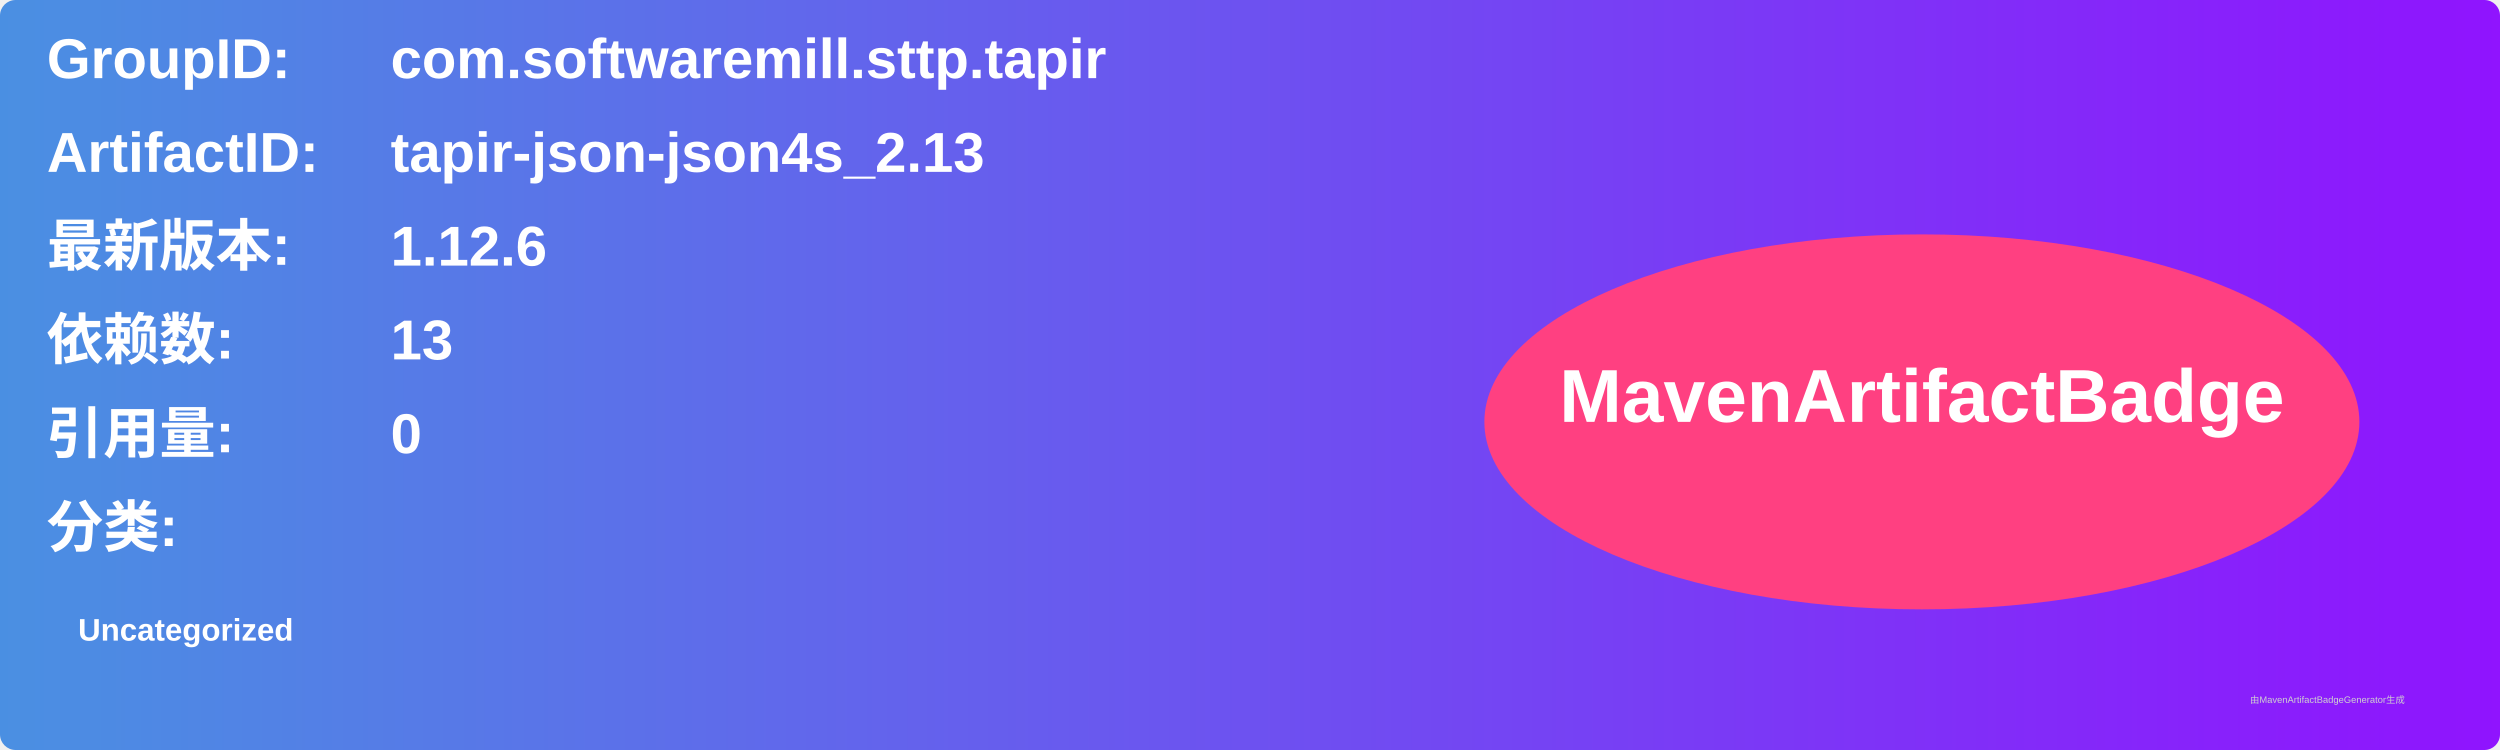
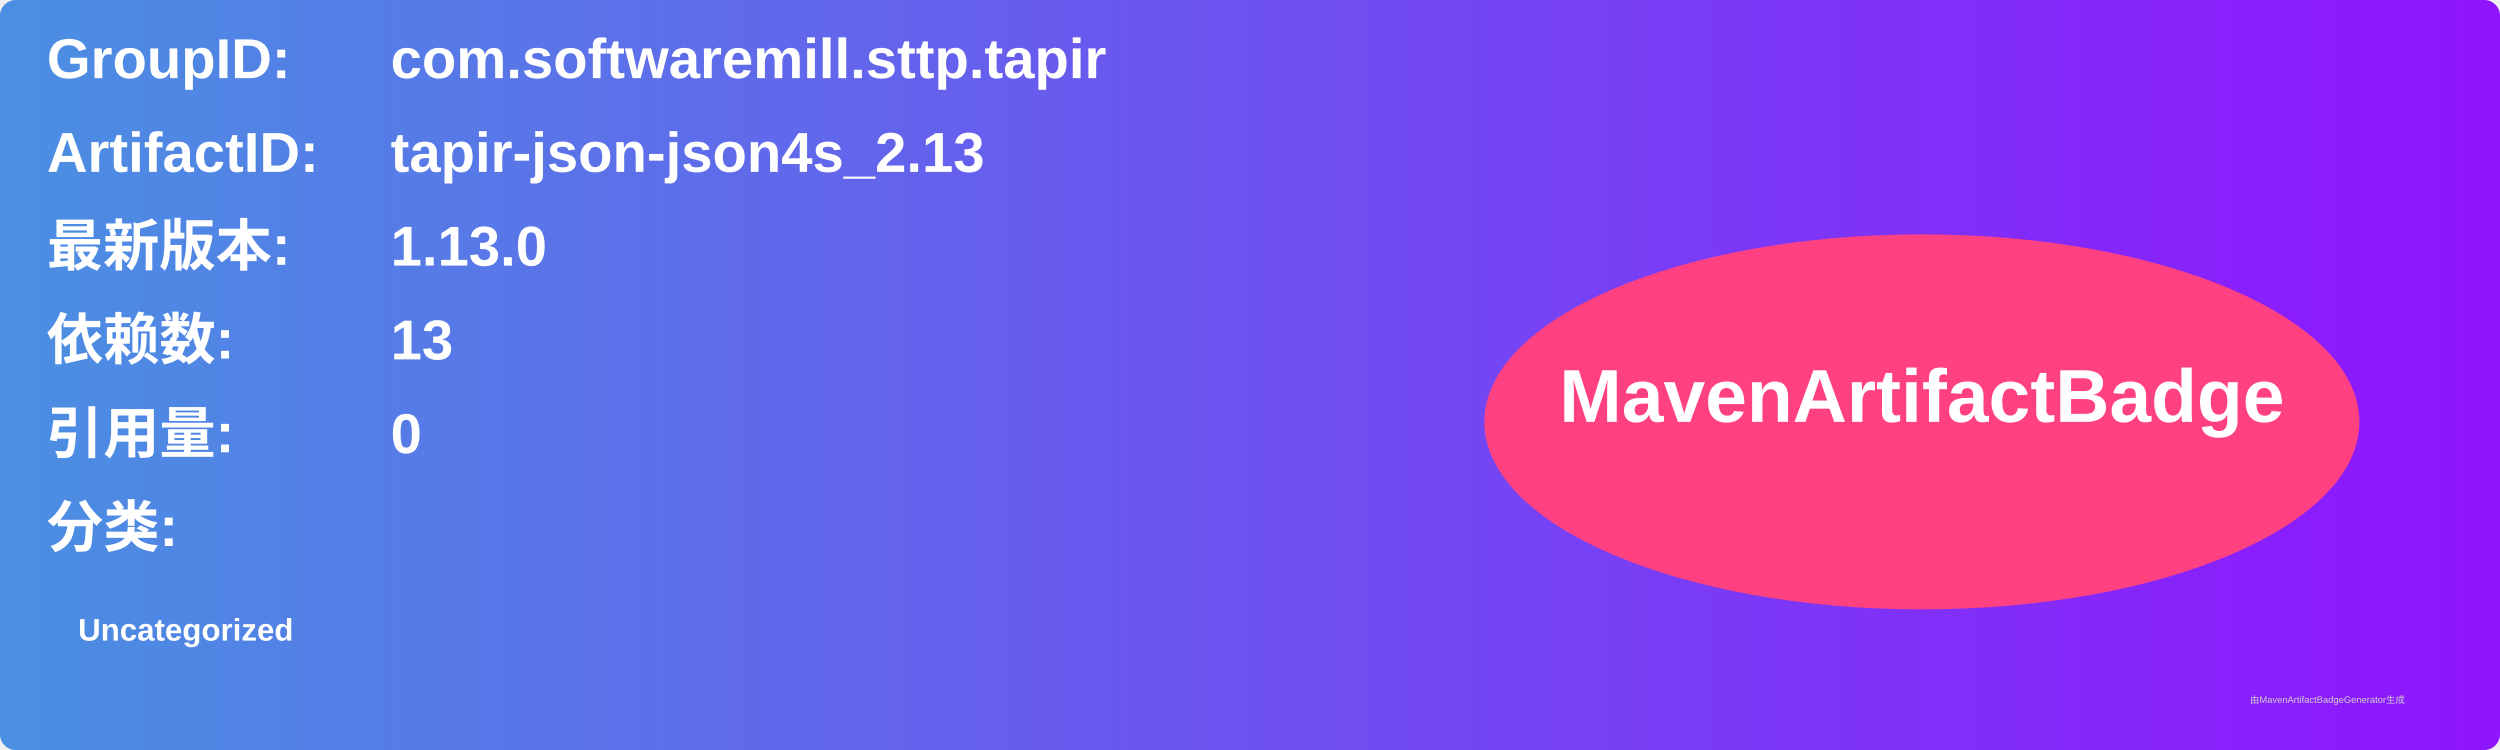
<svg xmlns="http://www.w3.org/2000/svg" width="800" height="240" viewBox="0 0 800 240">
  <linearGradient id="grad" x1="0%" y1="0%" x2="100%" y2="0%">
    <stop offset="0%" stop-color="#4a90e2" />
    <stop offset="100%" stop-color="#9013fe" />
  </linearGradient>
  <rect width="100%" height="100%" rx="5" ry="5" fill="url(#grad)" />
  <g transform="translate(15, 15)">
    <text x="0" y="10" font-family="Arial" font-size="18" fill="white" font-weight="bold" width="260">GroupID:</text>
    <text x="110" y="10" font-family="Arial" font-size="18" fill="white" font-weight="bold" width="460">com.softwaremill.sttp.tapir</text>
    <text x="0" y="40" font-family="Arial" font-size="18" fill="white" font-weight="bold" width="260">ArtifactID:</text>
    <text x="110" y="40" font-family="Arial" font-size="18" fill="white" font-weight="bold" width="460">tapir-json-json4s_2.13</text>
    <text x="0" y="70" font-family="Arial" font-size="18" fill="white" font-weight="bold">最新版本:</text>
    <text x="110" y="70" font-family="Arial" font-size="18" fill="white" font-weight="bold">
-       <tspan font-weight="bold">1.12.6</tspan>
+       <tspan font-weight="bold">1.13.0</tspan>
    </text>
    <text x="0" y="100" font-family="Arial" font-size="18" fill="white" font-weight="bold">依赖数: </text>
    <text x="110" y="100" font-family="Arial" font-size="18" fill="white">
      <tspan font-weight="bold">13</tspan>
    </text>
    <text x="0" y="130" font-family="Arial" font-size="18" fill="white" font-weight="bold">引用量: </text>
    <text x="110" y="130" font-family="Arial" font-size="18" fill="white">
      <tspan font-weight="bold">0</tspan>
    </text>
    <text x="0" y="160" font-family="Arial" font-size="18" fill="white" font-weight="bold">分类:</text>
    <text x="10" y="190" font-family="Arial" font-size="10" fill="white">
      <tspan font-weight="bold">Uncategorized</tspan>
    </text>
    <ellipse cx="600" cy="120" rx="140" ry="60" fill="#ff4081" />
    <text x="600" y="120" text-anchor="middle" font-family="Arial" font-size="24" fill="white" font-weight="bold">MavenArtifactBadge</text>
  </g>
  <text x="720" y="225" font-family="Arial" font-size="3" fill="#d0d0d0">由MavenArtifactBadgeGenerator生成</text>
</svg>
